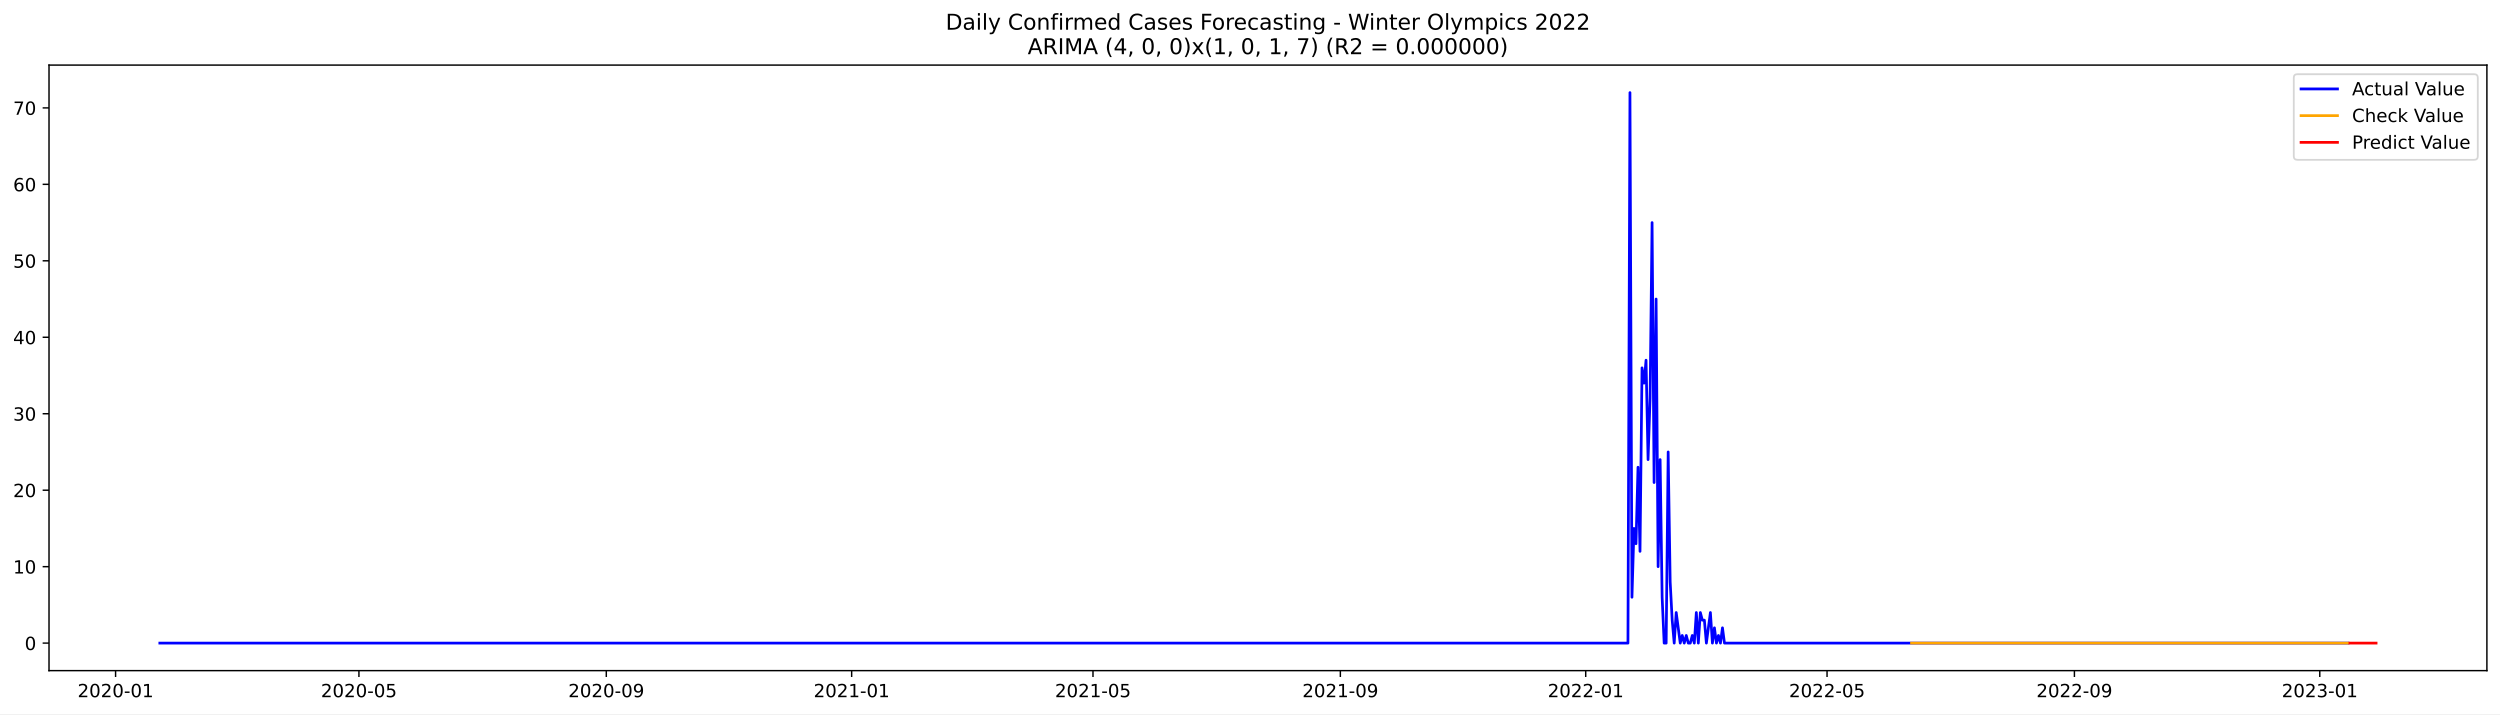
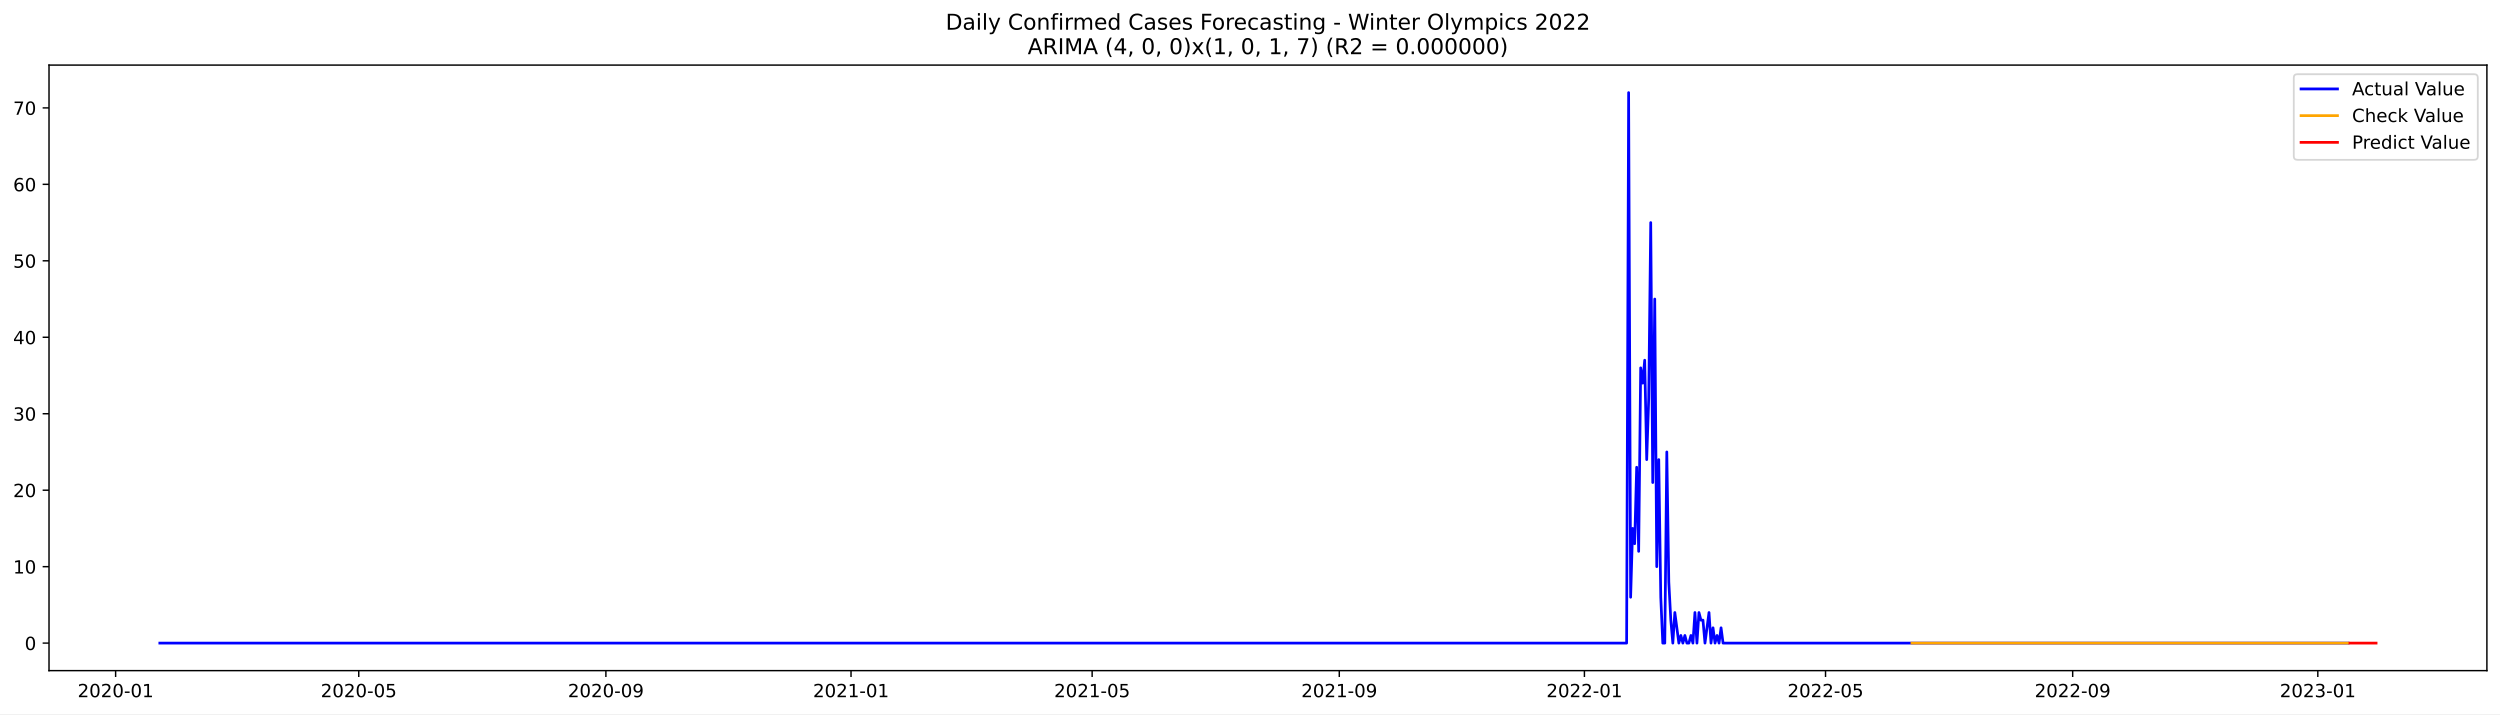
<svg xmlns="http://www.w3.org/2000/svg" xmlns:xlink="http://www.w3.org/1999/xlink" width="1373.325pt" height="392.274pt" viewBox="0 0 1373.325 392.274" version="1.1">
  <defs>
    <style type="text/css">*{stroke-linejoin: round; stroke-linecap: butt}</style>
  </defs>
  <g id="figure_1">
    <g id="patch_1">
      <path d="M 0 392.274  L 1373.325 392.274  L 1373.325 0  L 0 0  z " style="fill: #ffffff" />
    </g>
    <g id="axes_1">
      <g id="patch_2">
        <path d="M 26.925 368.396  L 1366.125 368.396  L 1366.125 35.755  L 26.925 35.755  z " style="fill: #ffffff" />
      </g>
      <g id="matplotlib.axis_1">
        <g id="xtick_1">
          <g id="line2d_1">
            <defs>
-               <path id="ma757806092" d="M 0 0  L 0 3.5  " style="stroke: #000000; stroke-width: 0.8" />
+               <path id="mbbc48d8a13" d="M 0 0  L 0 3.5  " style="stroke: #000000; stroke-width: 0.8" />
            </defs>
            <g>
-               <use xlink:href="#ma757806092" x="63.493" y="368.396" style="stroke: #000000; stroke-width: 0.8" />
+               <use xlink:href="#mbbc48d8a13" x="63.515" y="368.396" style="stroke: #000000; stroke-width: 0.8" />
            </g>
          </g>
          <g id="text_1">
-             <g transform="translate(42.60142 382.9939)scale(0.1 -0.1)">
+             <g transform="translate(42.62346 382.9939)scale(0.1 -0.1)">
              <defs>
                <path id="DejaVuSans-32" d="M 1228 531  L 3431 531  L 3431 0  L 469 0  L 469 531  Q 828 903 1448 1529  Q 2069 2156 2228 2338  Q 2531 2678 2651 2914  Q 2772 3150 2772 3378  Q 2772 3750 2511 3984  Q 2250 4219 1831 4219  Q 1534 4219 1204 4116  Q 875 4013 500 3803  L 500 4441  Q 881 4594 1212 4672  Q 1544 4750 1819 4750  Q 2544 4750 2975 4387  Q 3406 4025 3406 3419  Q 3406 3131 3298 2873  Q 3191 2616 2906 2266  Q 2828 2175 2409 1742  Q 1991 1309 1228 531  z " transform="scale(0.015625)" />
                <path id="DejaVuSans-30" d="M 2034 4250  Q 1547 4250 1301 3770  Q 1056 3291 1056 2328  Q 1056 1369 1301 889  Q 1547 409 2034 409  Q 2525 409 2770 889  Q 3016 1369 3016 2328  Q 3016 3291 2770 3770  Q 2525 4250 2034 4250  z M 2034 4750  Q 2819 4750 3233 4129  Q 3647 3509 3647 2328  Q 3647 1150 3233 529  Q 2819 -91 2034 -91  Q 1250 -91 836 529  Q 422 1150 422 2328  Q 422 3509 836 4129  Q 1250 4750 2034 4750  z " transform="scale(0.015625)" />
                <path id="DejaVuSans-2d" d="M 313 2009  L 1997 2009  L 1997 1497  L 313 1497  L 313 2009  z " transform="scale(0.015625)" />
                <path id="DejaVuSans-31" d="M 794 531  L 1825 531  L 1825 4091  L 703 3866  L 703 4441  L 1819 4666  L 2450 4666  L 2450 531  L 3481 531  L 3481 0  L 794 0  L 794 531  z " transform="scale(0.015625)" />
              </defs>
              <use xlink:href="#DejaVuSans-32" />
              <use xlink:href="#DejaVuSans-30" x="63.623" />
              <use xlink:href="#DejaVuSans-32" x="127.246" />
              <use xlink:href="#DejaVuSans-30" x="190.869" />
              <use xlink:href="#DejaVuSans-2d" x="254.492" />
              <use xlink:href="#DejaVuSans-30" x="290.576" />
              <use xlink:href="#DejaVuSans-31" x="354.199" />
            </g>
          </g>
        </g>
        <g id="xtick_2">
          <g id="line2d_2">
            <g>
-               <use xlink:href="#ma757806092" x="197.17" y="368.396" style="stroke: #000000; stroke-width: 0.8" />
+               <use xlink:href="#mbbc48d8a13" x="197.071" y="368.396" style="stroke: #000000; stroke-width: 0.8" />
            </g>
          </g>
          <g id="text_2">
-             <g transform="translate(176.2784 382.9939)scale(0.1 -0.1)">
+             <g transform="translate(176.1792 382.9939)scale(0.1 -0.1)">
              <defs>
                <path id="DejaVuSans-35" d="M 691 4666  L 3169 4666  L 3169 4134  L 1269 4134  L 1269 2991  Q 1406 3038 1543 3061  Q 1681 3084 1819 3084  Q 2600 3084 3056 2656  Q 3513 2228 3513 1497  Q 3513 744 3044 326  Q 2575 -91 1722 -91  Q 1428 -91 1123 -41  Q 819 9 494 109  L 494 744  Q 775 591 1075 516  Q 1375 441 1709 441  Q 2250 441 2565 725  Q 2881 1009 2881 1497  Q 2881 1984 2565 2268  Q 2250 2553 1709 2553  Q 1456 2553 1204 2497  Q 953 2441 691 2322  L 691 4666  z " transform="scale(0.015625)" />
              </defs>
              <use xlink:href="#DejaVuSans-32" />
              <use xlink:href="#DejaVuSans-30" x="63.623" />
              <use xlink:href="#DejaVuSans-32" x="127.246" />
              <use xlink:href="#DejaVuSans-30" x="190.869" />
              <use xlink:href="#DejaVuSans-2d" x="254.492" />
              <use xlink:href="#DejaVuSans-30" x="290.576" />
              <use xlink:href="#DejaVuSans-35" x="354.199" />
            </g>
          </g>
        </g>
        <g id="xtick_3">
          <g id="line2d_3">
            <g>
-               <use xlink:href="#ma757806092" x="333.056" y="368.396" style="stroke: #000000; stroke-width: 0.8" />
+               <use xlink:href="#mbbc48d8a13" x="332.834" y="368.396" style="stroke: #000000; stroke-width: 0.8" />
            </g>
          </g>
          <g id="text_3">
-             <g transform="translate(312.1649 382.9939)scale(0.1 -0.1)">
+             <g transform="translate(311.9425 382.9939)scale(0.1 -0.1)">
              <defs>
                <path id="DejaVuSans-39" d="M 703 97  L 703 672  Q 941 559 1184 500  Q 1428 441 1663 441  Q 2288 441 2617 861  Q 2947 1281 2994 2138  Q 2813 1869 2534 1725  Q 2256 1581 1919 1581  Q 1219 1581 811 2004  Q 403 2428 403 3163  Q 403 3881 828 4315  Q 1253 4750 1959 4750  Q 2769 4750 3195 4129  Q 3622 3509 3622 2328  Q 3622 1225 3098 567  Q 2575 -91 1691 -91  Q 1453 -91 1209 -44  Q 966 3 703 97  z M 1959 2075  Q 2384 2075 2632 2365  Q 2881 2656 2881 3163  Q 2881 3666 2632 3958  Q 2384 4250 1959 4250  Q 1534 4250 1286 3958  Q 1038 3666 1038 3163  Q 1038 2656 1286 2365  Q 1534 2075 1959 2075  z " transform="scale(0.015625)" />
              </defs>
              <use xlink:href="#DejaVuSans-32" />
              <use xlink:href="#DejaVuSans-30" x="63.623" />
              <use xlink:href="#DejaVuSans-32" x="127.246" />
              <use xlink:href="#DejaVuSans-30" x="190.869" />
              <use xlink:href="#DejaVuSans-2d" x="254.492" />
              <use xlink:href="#DejaVuSans-30" x="290.576" />
              <use xlink:href="#DejaVuSans-39" x="354.199" />
            </g>
          </g>
        </g>
        <g id="xtick_4">
          <g id="line2d_4">
            <g>
-               <use xlink:href="#ma757806092" x="467.838" y="368.396" style="stroke: #000000; stroke-width: 0.8" />
+               <use xlink:href="#mbbc48d8a13" x="467.493" y="368.396" style="stroke: #000000; stroke-width: 0.8" />
            </g>
          </g>
          <g id="text_4">
-             <g transform="translate(446.9466 382.9939)scale(0.1 -0.1)">
+             <g transform="translate(446.602 382.9939)scale(0.1 -0.1)">
              <use xlink:href="#DejaVuSans-32" />
              <use xlink:href="#DejaVuSans-30" x="63.623" />
              <use xlink:href="#DejaVuSans-32" x="127.246" />
              <use xlink:href="#DejaVuSans-31" x="190.869" />
              <use xlink:href="#DejaVuSans-2d" x="254.492" />
              <use xlink:href="#DejaVuSans-30" x="290.576" />
              <use xlink:href="#DejaVuSans-31" x="354.199" />
            </g>
          </g>
        </g>
        <g id="xtick_5">
          <g id="line2d_5">
            <g>
-               <use xlink:href="#ma757806092" x="600.41" y="368.396" style="stroke: #000000; stroke-width: 0.8" />
+               <use xlink:href="#mbbc48d8a13" x="599.945" y="368.396" style="stroke: #000000; stroke-width: 0.8" />
            </g>
          </g>
          <g id="text_5">
-             <g transform="translate(579.5188 382.9939)scale(0.1 -0.1)">
+             <g transform="translate(579.054 382.9939)scale(0.1 -0.1)">
              <use xlink:href="#DejaVuSans-32" />
              <use xlink:href="#DejaVuSans-30" x="63.623" />
              <use xlink:href="#DejaVuSans-32" x="127.246" />
              <use xlink:href="#DejaVuSans-31" x="190.869" />
              <use xlink:href="#DejaVuSans-2d" x="254.492" />
              <use xlink:href="#DejaVuSans-30" x="290.576" />
              <use xlink:href="#DejaVuSans-35" x="354.199" />
            </g>
          </g>
        </g>
        <g id="xtick_6">
          <g id="line2d_6">
            <g>
-               <use xlink:href="#ma757806092" x="736.297" y="368.396" style="stroke: #000000; stroke-width: 0.8" />
+               <use xlink:href="#mbbc48d8a13" x="735.709" y="368.396" style="stroke: #000000; stroke-width: 0.8" />
            </g>
          </g>
          <g id="text_6">
-             <g transform="translate(715.4052 382.9939)scale(0.1 -0.1)">
+             <g transform="translate(714.8173 382.9939)scale(0.1 -0.1)">
              <use xlink:href="#DejaVuSans-32" />
              <use xlink:href="#DejaVuSans-30" x="63.623" />
              <use xlink:href="#DejaVuSans-32" x="127.246" />
              <use xlink:href="#DejaVuSans-31" x="190.869" />
              <use xlink:href="#DejaVuSans-2d" x="254.492" />
              <use xlink:href="#DejaVuSans-30" x="290.576" />
              <use xlink:href="#DejaVuSans-39" x="354.199" />
            </g>
          </g>
        </g>
        <g id="xtick_7">
          <g id="line2d_7">
            <g>
-               <use xlink:href="#ma757806092" x="871.078" y="368.396" style="stroke: #000000; stroke-width: 0.8" />
+               <use xlink:href="#mbbc48d8a13" x="870.368" y="368.396" style="stroke: #000000; stroke-width: 0.8" />
            </g>
          </g>
          <g id="text_7">
-             <g transform="translate(850.187 382.9939)scale(0.1 -0.1)">
+             <g transform="translate(849.4768 382.9939)scale(0.1 -0.1)">
              <use xlink:href="#DejaVuSans-32" />
              <use xlink:href="#DejaVuSans-30" x="63.623" />
              <use xlink:href="#DejaVuSans-32" x="127.246" />
              <use xlink:href="#DejaVuSans-32" x="190.869" />
              <use xlink:href="#DejaVuSans-2d" x="254.492" />
              <use xlink:href="#DejaVuSans-30" x="290.576" />
              <use xlink:href="#DejaVuSans-31" x="354.199" />
            </g>
          </g>
        </g>
        <g id="xtick_8">
          <g id="line2d_8">
            <g>
-               <use xlink:href="#ma757806092" x="1003.651" y="368.396" style="stroke: #000000; stroke-width: 0.8" />
+               <use xlink:href="#mbbc48d8a13" x="1002.82" y="368.396" style="stroke: #000000; stroke-width: 0.8" />
            </g>
          </g>
          <g id="text_8">
-             <g transform="translate(982.7592 382.9939)scale(0.1 -0.1)">
+             <g transform="translate(981.9288 382.9939)scale(0.1 -0.1)">
              <use xlink:href="#DejaVuSans-32" />
              <use xlink:href="#DejaVuSans-30" x="63.623" />
              <use xlink:href="#DejaVuSans-32" x="127.246" />
              <use xlink:href="#DejaVuSans-32" x="190.869" />
              <use xlink:href="#DejaVuSans-2d" x="254.492" />
              <use xlink:href="#DejaVuSans-30" x="290.576" />
              <use xlink:href="#DejaVuSans-35" x="354.199" />
            </g>
          </g>
        </g>
        <g id="xtick_9">
          <g id="line2d_9">
            <g>
-               <use xlink:href="#ma757806092" x="1139.537" y="368.396" style="stroke: #000000; stroke-width: 0.8" />
+               <use xlink:href="#mbbc48d8a13" x="1138.584" y="368.396" style="stroke: #000000; stroke-width: 0.8" />
            </g>
          </g>
          <g id="text_9">
-             <g transform="translate(1118.646 382.9939)scale(0.1 -0.1)">
+             <g transform="translate(1117.692 382.9939)scale(0.1 -0.1)">
              <use xlink:href="#DejaVuSans-32" />
              <use xlink:href="#DejaVuSans-30" x="63.623" />
              <use xlink:href="#DejaVuSans-32" x="127.246" />
              <use xlink:href="#DejaVuSans-32" x="190.869" />
              <use xlink:href="#DejaVuSans-2d" x="254.492" />
              <use xlink:href="#DejaVuSans-30" x="290.576" />
              <use xlink:href="#DejaVuSans-39" x="354.199" />
            </g>
          </g>
        </g>
        <g id="xtick_10">
          <g id="line2d_10">
            <g>
-               <use xlink:href="#ma757806092" x="1274.319" y="368.396" style="stroke: #000000; stroke-width: 0.8" />
+               <use xlink:href="#mbbc48d8a13" x="1273.243" y="368.396" style="stroke: #000000; stroke-width: 0.8" />
            </g>
          </g>
          <g id="text_10">
-             <g transform="translate(1253.427 382.9939)scale(0.1 -0.1)">
+             <g transform="translate(1252.352 382.9939)scale(0.1 -0.1)">
              <defs>
                <path id="DejaVuSans-33" d="M 2597 2516  Q 3050 2419 3304 2112  Q 3559 1806 3559 1356  Q 3559 666 3084 287  Q 2609 -91 1734 -91  Q 1441 -91 1130 -33  Q 819 25 488 141  L 488 750  Q 750 597 1062 519  Q 1375 441 1716 441  Q 2309 441 2620 675  Q 2931 909 2931 1356  Q 2931 1769 2642 2001  Q 2353 2234 1838 2234  L 1294 2234  L 1294 2753  L 1863 2753  Q 2328 2753 2575 2939  Q 2822 3125 2822 3475  Q 2822 3834 2567 4026  Q 2313 4219 1838 4219  Q 1578 4219 1281 4162  Q 984 4106 628 3988  L 628 4550  Q 988 4650 1302 4700  Q 1616 4750 1894 4750  Q 2613 4750 3031 4423  Q 3450 4097 3450 3541  Q 3450 3153 3228 2886  Q 3006 2619 2597 2516  z " transform="scale(0.015625)" />
              </defs>
              <use xlink:href="#DejaVuSans-32" />
              <use xlink:href="#DejaVuSans-30" x="63.623" />
              <use xlink:href="#DejaVuSans-32" x="127.246" />
              <use xlink:href="#DejaVuSans-33" x="190.869" />
              <use xlink:href="#DejaVuSans-2d" x="254.492" />
              <use xlink:href="#DejaVuSans-30" x="290.576" />
              <use xlink:href="#DejaVuSans-31" x="354.199" />
            </g>
          </g>
        </g>
      </g>
      <g id="matplotlib.axis_2">
        <g id="ytick_1">
          <g id="line2d_11">
            <defs>
-               <path id="mcdb6c0bc3a" d="M 0 0  L -3.5 0  " style="stroke: #000000; stroke-width: 0.8" />
+               <path id="m5fb18ea44e" d="M 0 0  L -3.5 0  " style="stroke: #000000; stroke-width: 0.8" />
            </defs>
            <g>
-               <use xlink:href="#mcdb6c0bc3a" x="26.925" y="353.275" style="stroke: #000000; stroke-width: 0.8" />
+               <use xlink:href="#m5fb18ea44e" x="26.925" y="353.275" style="stroke: #000000; stroke-width: 0.8" />
            </g>
          </g>
          <g id="text_11">
            <g transform="translate(13.5625 357.0739)scale(0.1 -0.1)">
              <use xlink:href="#DejaVuSans-30" />
            </g>
          </g>
        </g>
        <g id="ytick_2">
          <g id="line2d_12">
            <g>
-               <use xlink:href="#mcdb6c0bc3a" x="26.925" y="311.275" style="stroke: #000000; stroke-width: 0.8" />
+               <use xlink:href="#m5fb18ea44e" x="26.925" y="311.275" style="stroke: #000000; stroke-width: 0.8" />
            </g>
          </g>
          <g id="text_12">
            <g transform="translate(7.2 315.074)scale(0.1 -0.1)">
              <use xlink:href="#DejaVuSans-31" />
              <use xlink:href="#DejaVuSans-30" x="63.623" />
            </g>
          </g>
        </g>
        <g id="ytick_3">
          <g id="line2d_13">
            <g>
-               <use xlink:href="#mcdb6c0bc3a" x="26.925" y="269.275" style="stroke: #000000; stroke-width: 0.8" />
+               <use xlink:href="#m5fb18ea44e" x="26.925" y="269.275" style="stroke: #000000; stroke-width: 0.8" />
            </g>
          </g>
          <g id="text_13">
            <g transform="translate(7.2 273.0741)scale(0.1 -0.1)">
              <use xlink:href="#DejaVuSans-32" />
              <use xlink:href="#DejaVuSans-30" x="63.623" />
            </g>
          </g>
        </g>
        <g id="ytick_4">
          <g id="line2d_14">
            <g>
-               <use xlink:href="#mcdb6c0bc3a" x="26.925" y="227.275" style="stroke: #000000; stroke-width: 0.8" />
+               <use xlink:href="#m5fb18ea44e" x="26.925" y="227.275" style="stroke: #000000; stroke-width: 0.8" />
            </g>
          </g>
          <g id="text_14">
            <g transform="translate(7.2 231.0742)scale(0.1 -0.1)">
              <use xlink:href="#DejaVuSans-33" />
              <use xlink:href="#DejaVuSans-30" x="63.623" />
            </g>
          </g>
        </g>
        <g id="ytick_5">
          <g id="line2d_15">
            <g>
-               <use xlink:href="#mcdb6c0bc3a" x="26.925" y="185.275" style="stroke: #000000; stroke-width: 0.8" />
+               <use xlink:href="#m5fb18ea44e" x="26.925" y="185.275" style="stroke: #000000; stroke-width: 0.8" />
            </g>
          </g>
          <g id="text_15">
            <g transform="translate(7.2 189.0744)scale(0.1 -0.1)">
              <defs>
                <path id="DejaVuSans-34" d="M 2419 4116  L 825 1625  L 2419 1625  L 2419 4116  z M 2253 4666  L 3047 4666  L 3047 1625  L 3713 1625  L 3713 1100  L 3047 1100  L 3047 0  L 2419 0  L 2419 1100  L 313 1100  L 313 1709  L 2253 4666  z " transform="scale(0.015625)" />
              </defs>
              <use xlink:href="#DejaVuSans-34" />
              <use xlink:href="#DejaVuSans-30" x="63.623" />
            </g>
          </g>
        </g>
        <g id="ytick_6">
          <g id="line2d_16">
            <g>
-               <use xlink:href="#mcdb6c0bc3a" x="26.925" y="143.275" style="stroke: #000000; stroke-width: 0.8" />
+               <use xlink:href="#m5fb18ea44e" x="26.925" y="143.275" style="stroke: #000000; stroke-width: 0.8" />
            </g>
          </g>
          <g id="text_16">
            <g transform="translate(7.2 147.0745)scale(0.1 -0.1)">
              <use xlink:href="#DejaVuSans-35" />
              <use xlink:href="#DejaVuSans-30" x="63.623" />
            </g>
          </g>
        </g>
        <g id="ytick_7">
          <g id="line2d_17">
            <g>
-               <use xlink:href="#mcdb6c0bc3a" x="26.925" y="101.275" style="stroke: #000000; stroke-width: 0.8" />
+               <use xlink:href="#m5fb18ea44e" x="26.925" y="101.275" style="stroke: #000000; stroke-width: 0.8" />
            </g>
          </g>
          <g id="text_17">
            <g transform="translate(7.2 105.0746)scale(0.1 -0.1)">
              <defs>
                <path id="DejaVuSans-36" d="M 2113 2584  Q 1688 2584 1439 2293  Q 1191 2003 1191 1497  Q 1191 994 1439 701  Q 1688 409 2113 409  Q 2538 409 2786 701  Q 3034 994 3034 1497  Q 3034 2003 2786 2293  Q 2538 2584 2113 2584  z M 3366 4563  L 3366 3988  Q 3128 4100 2886 4159  Q 2644 4219 2406 4219  Q 1781 4219 1451 3797  Q 1122 3375 1075 2522  Q 1259 2794 1537 2939  Q 1816 3084 2150 3084  Q 2853 3084 3261 2657  Q 3669 2231 3669 1497  Q 3669 778 3244 343  Q 2819 -91 2113 -91  Q 1303 -91 875 529  Q 447 1150 447 2328  Q 447 3434 972 4092  Q 1497 4750 2381 4750  Q 2619 4750 2861 4703  Q 3103 4656 3366 4563  z " transform="scale(0.015625)" />
              </defs>
              <use xlink:href="#DejaVuSans-36" />
              <use xlink:href="#DejaVuSans-30" x="63.623" />
            </g>
          </g>
        </g>
        <g id="ytick_8">
          <g id="line2d_18">
            <g>
-               <use xlink:href="#mcdb6c0bc3a" x="26.925" y="59.275" style="stroke: #000000; stroke-width: 0.8" />
+               <use xlink:href="#m5fb18ea44e" x="26.925" y="59.275" style="stroke: #000000; stroke-width: 0.8" />
            </g>
          </g>
          <g id="text_18">
            <g transform="translate(7.2 63.0747)scale(0.1 -0.1)">
              <defs>
                <path id="DejaVuSans-37" d="M 525 4666  L 3525 4666  L 3525 4397  L 1831 0  L 1172 0  L 2766 4134  L 525 4134  L 525 4666  z " transform="scale(0.015625)" />
              </defs>
              <use xlink:href="#DejaVuSans-37" />
              <use xlink:href="#DejaVuSans-30" x="63.623" />
            </g>
          </g>
        </g>
      </g>
      <g id="line2d_19">
-         <path d="M 87.798 353.275  L 894.279 353.275  L 895.383 50.876  L 896.488 328.075  L 897.593 290.275  L 898.698 298.675  L 899.802 256.675  L 900.907 302.875  L 902.012 202.075  L 903.117 210.475  L 904.221 197.875  L 905.326 252.475  L 906.431 218.875  L 907.536 122.275  L 908.64 265.075  L 909.745 164.275  L 910.85 311.275  L 911.955 252.475  L 913.06 328.075  L 914.164 353.275  L 915.269 353.275  L 916.374 248.275  L 917.479 319.675  L 918.583 340.675  L 919.688 353.275  L 920.793 336.475  L 923.002 353.275  L 924.107 349.075  L 925.212 353.275  L 926.317 349.075  L 927.422 353.275  L 928.526 353.275  L 929.631 349.075  L 930.736 353.275  L 931.841 336.475  L 932.945 353.275  L 934.05 336.475  L 935.155 340.675  L 936.26 340.675  L 937.364 353.275  L 939.574 336.475  L 940.679 353.275  L 941.784 344.875  L 942.888 353.275  L 943.993 349.075  L 945.098 353.275  L 946.203 344.875  L 947.307 353.275  L 1289.786 353.275  L 1289.786 353.275  " clip-path="url(#p47e98d5b8f)" style="fill: none; stroke: #0000ff; stroke-width: 1.5; stroke-linecap: square" />
+         <path d="M 87.798 353.275  L 893.547 353.275  L 894.651 50.876  L 895.755 328.075  L 896.859 290.275  L 897.962 298.675  L 899.066 256.675  L 900.17 302.875  L 901.274 202.075  L 902.377 210.475  L 903.481 197.875  L 904.585 252.475  L 905.689 218.875  L 906.793 122.275  L 907.896 265.075  L 909 164.275  L 910.104 311.275  L 911.208 252.475  L 912.311 328.075  L 913.415 353.275  L 914.519 353.275  L 915.623 248.275  L 916.726 319.675  L 917.83 340.675  L 918.934 353.275  L 920.038 336.475  L 922.245 353.275  L 923.349 349.075  L 924.453 353.275  L 925.557 349.075  L 926.66 353.275  L 927.764 353.275  L 928.868 349.075  L 929.972 353.275  L 931.075 336.475  L 932.179 353.275  L 933.283 336.475  L 934.387 340.675  L 935.49 340.675  L 936.594 353.275  L 938.802 336.475  L 939.906 353.275  L 941.009 344.875  L 942.113 353.275  L 943.217 349.075  L 944.321 353.275  L 945.424 344.875  L 946.528 353.275  L 1289.8 353.275  L 1289.8 353.275  " clip-path="url(#pcccaebb830)" style="fill: none; stroke: #0000ff; stroke-width: 1.5; stroke-linecap: square" />
      </g>
      <g id="line2d_20">
-         <path d="M 1050.051 353.275  L 1167.156 353.275  L 1289.786 353.275  L 1289.786 353.275  " clip-path="url(#p47e98d5b8f)" style="fill: none; stroke: #ffa500; stroke-width: 1.5; stroke-linecap: square" />
+         <path d="M 1050.282 353.274  L 1289.8 353.275  L 1289.8 353.275  " clip-path="url(#pcccaebb830)" style="fill: none; stroke: #ffa500; stroke-width: 1.5; stroke-linecap: square" />
      </g>
      <g id="line2d_21">
-         <path d="M 1290.89 353.275  L 1291.995 353.275  L 1293.1 353.275  L 1294.205 353.275  L 1295.309 353.275  L 1296.414 353.275  L 1297.519 353.275  L 1298.624 353.275  L 1299.728 353.275  L 1300.833 353.275  L 1301.938 353.275  L 1303.043 353.275  L 1304.148 353.275  L 1305.252 353.275  " clip-path="url(#p47e98d5b8f)" style="fill: none; stroke: #ff0000; stroke-width: 1.5; stroke-linecap: square" />
+         <path d="M 1290.903 353.275  L 1292.007 353.275  L 1293.111 353.275  L 1294.215 353.275  L 1295.318 353.275  L 1296.422 353.275  L 1297.526 353.275  L 1298.63 353.275  L 1299.733 353.275  L 1300.837 353.275  L 1301.941 353.275  L 1303.045 353.275  L 1304.149 353.275  L 1305.252 353.275  " clip-path="url(#pcccaebb830)" style="fill: none; stroke: #ff0000; stroke-width: 1.5; stroke-linecap: square" />
      </g>
      <g id="patch_3">
        <path d="M 26.925 368.396  L 26.925 35.755  " style="fill: none; stroke: #000000; stroke-width: 0.8; stroke-linejoin: miter; stroke-linecap: square" />
      </g>
      <g id="patch_4">
        <path d="M 1366.125 368.396  L 1366.125 35.755  " style="fill: none; stroke: #000000; stroke-width: 0.8; stroke-linejoin: miter; stroke-linecap: square" />
      </g>
      <g id="patch_5">
        <path d="M 26.925 368.396  L 1366.125 368.396  " style="fill: none; stroke: #000000; stroke-width: 0.8; stroke-linejoin: miter; stroke-linecap: square" />
      </g>
      <g id="patch_6">
        <path d="M 26.925 35.755  L 1366.125 35.755  " style="fill: none; stroke: #000000; stroke-width: 0.8; stroke-linejoin: miter; stroke-linecap: square" />
      </g>
      <g id="text_19">
        <g transform="translate(519.4772 16.31812)scale(0.12 -0.12)">
          <defs>
            <path id="DejaVuSans-44" d="M 1259 4147  L 1259 519  L 2022 519  Q 2988 519 3436 956  Q 3884 1394 3884 2338  Q 3884 3275 3436 3711  Q 2988 4147 2022 4147  L 1259 4147  z M 628 4666  L 1925 4666  Q 3281 4666 3915 4102  Q 4550 3538 4550 2338  Q 4550 1131 3912 565  Q 3275 0 1925 0  L 628 0  L 628 4666  z " transform="scale(0.015625)" />
            <path id="DejaVuSans-61" d="M 2194 1759  Q 1497 1759 1228 1600  Q 959 1441 959 1056  Q 959 750 1161 570  Q 1363 391 1709 391  Q 2188 391 2477 730  Q 2766 1069 2766 1631  L 2766 1759  L 2194 1759  z M 3341 1997  L 3341 0  L 2766 0  L 2766 531  Q 2569 213 2275 61  Q 1981 -91 1556 -91  Q 1019 -91 701 211  Q 384 513 384 1019  Q 384 1609 779 1909  Q 1175 2209 1959 2209  L 2766 2209  L 2766 2266  Q 2766 2663 2505 2880  Q 2244 3097 1772 3097  Q 1472 3097 1187 3025  Q 903 2953 641 2809  L 641 3341  Q 956 3463 1253 3523  Q 1550 3584 1831 3584  Q 2591 3584 2966 3190  Q 3341 2797 3341 1997  z " transform="scale(0.015625)" />
            <path id="DejaVuSans-69" d="M 603 3500  L 1178 3500  L 1178 0  L 603 0  L 603 3500  z M 603 4863  L 1178 4863  L 1178 4134  L 603 4134  L 603 4863  z " transform="scale(0.015625)" />
            <path id="DejaVuSans-6c" d="M 603 4863  L 1178 4863  L 1178 0  L 603 0  L 603 4863  z " transform="scale(0.015625)" />
            <path id="DejaVuSans-79" d="M 2059 -325  Q 1816 -950 1584 -1140  Q 1353 -1331 966 -1331  L 506 -1331  L 506 -850  L 844 -850  Q 1081 -850 1212 -737  Q 1344 -625 1503 -206  L 1606 56  L 191 3500  L 800 3500  L 1894 763  L 2988 3500  L 3597 3500  L 2059 -325  z " transform="scale(0.015625)" />
            <path id="DejaVuSans-20" transform="scale(0.015625)" />
            <path id="DejaVuSans-43" d="M 4122 4306  L 4122 3641  Q 3803 3938 3442 4084  Q 3081 4231 2675 4231  Q 1875 4231 1450 3742  Q 1025 3253 1025 2328  Q 1025 1406 1450 917  Q 1875 428 2675 428  Q 3081 428 3442 575  Q 3803 722 4122 1019  L 4122 359  Q 3791 134 3420 21  Q 3050 -91 2638 -91  Q 1578 -91 968 557  Q 359 1206 359 2328  Q 359 3453 968 4101  Q 1578 4750 2638 4750  Q 3056 4750 3426 4639  Q 3797 4528 4122 4306  z " transform="scale(0.015625)" />
            <path id="DejaVuSans-6f" d="M 1959 3097  Q 1497 3097 1228 2736  Q 959 2375 959 1747  Q 959 1119 1226 758  Q 1494 397 1959 397  Q 2419 397 2687 759  Q 2956 1122 2956 1747  Q 2956 2369 2687 2733  Q 2419 3097 1959 3097  z M 1959 3584  Q 2709 3584 3137 3096  Q 3566 2609 3566 1747  Q 3566 888 3137 398  Q 2709 -91 1959 -91  Q 1206 -91 779 398  Q 353 888 353 1747  Q 353 2609 779 3096  Q 1206 3584 1959 3584  z " transform="scale(0.015625)" />
            <path id="DejaVuSans-6e" d="M 3513 2113  L 3513 0  L 2938 0  L 2938 2094  Q 2938 2591 2744 2837  Q 2550 3084 2163 3084  Q 1697 3084 1428 2787  Q 1159 2491 1159 1978  L 1159 0  L 581 0  L 581 3500  L 1159 3500  L 1159 2956  Q 1366 3272 1645 3428  Q 1925 3584 2291 3584  Q 2894 3584 3203 3211  Q 3513 2838 3513 2113  z " transform="scale(0.015625)" />
            <path id="DejaVuSans-66" d="M 2375 4863  L 2375 4384  L 1825 4384  Q 1516 4384 1395 4259  Q 1275 4134 1275 3809  L 1275 3500  L 2222 3500  L 2222 3053  L 1275 3053  L 1275 0  L 697 0  L 697 3053  L 147 3053  L 147 3500  L 697 3500  L 697 3744  Q 697 4328 969 4595  Q 1241 4863 1831 4863  L 2375 4863  z " transform="scale(0.015625)" />
            <path id="DejaVuSans-72" d="M 2631 2963  Q 2534 3019 2420 3045  Q 2306 3072 2169 3072  Q 1681 3072 1420 2755  Q 1159 2438 1159 1844  L 1159 0  L 581 0  L 581 3500  L 1159 3500  L 1159 2956  Q 1341 3275 1631 3429  Q 1922 3584 2338 3584  Q 2397 3584 2469 3576  Q 2541 3569 2628 3553  L 2631 2963  z " transform="scale(0.015625)" />
            <path id="DejaVuSans-6d" d="M 3328 2828  Q 3544 3216 3844 3400  Q 4144 3584 4550 3584  Q 5097 3584 5394 3201  Q 5691 2819 5691 2113  L 5691 0  L 5113 0  L 5113 2094  Q 5113 2597 4934 2840  Q 4756 3084 4391 3084  Q 3944 3084 3684 2787  Q 3425 2491 3425 1978  L 3425 0  L 2847 0  L 2847 2094  Q 2847 2600 2669 2842  Q 2491 3084 2119 3084  Q 1678 3084 1418 2786  Q 1159 2488 1159 1978  L 1159 0  L 581 0  L 581 3500  L 1159 3500  L 1159 2956  Q 1356 3278 1631 3431  Q 1906 3584 2284 3584  Q 2666 3584 2933 3390  Q 3200 3197 3328 2828  z " transform="scale(0.015625)" />
            <path id="DejaVuSans-65" d="M 3597 1894  L 3597 1613  L 953 1613  Q 991 1019 1311 708  Q 1631 397 2203 397  Q 2534 397 2845 478  Q 3156 559 3463 722  L 3463 178  Q 3153 47 2828 -22  Q 2503 -91 2169 -91  Q 1331 -91 842 396  Q 353 884 353 1716  Q 353 2575 817 3079  Q 1281 3584 2069 3584  Q 2775 3584 3186 3129  Q 3597 2675 3597 1894  z M 3022 2063  Q 3016 2534 2758 2815  Q 2500 3097 2075 3097  Q 1594 3097 1305 2825  Q 1016 2553 972 2059  L 3022 2063  z " transform="scale(0.015625)" />
            <path id="DejaVuSans-64" d="M 2906 2969  L 2906 4863  L 3481 4863  L 3481 0  L 2906 0  L 2906 525  Q 2725 213 2448 61  Q 2172 -91 1784 -91  Q 1150 -91 751 415  Q 353 922 353 1747  Q 353 2572 751 3078  Q 1150 3584 1784 3584  Q 2172 3584 2448 3432  Q 2725 3281 2906 2969  z M 947 1747  Q 947 1113 1208 752  Q 1469 391 1925 391  Q 2381 391 2643 752  Q 2906 1113 2906 1747  Q 2906 2381 2643 2742  Q 2381 3103 1925 3103  Q 1469 3103 1208 2742  Q 947 2381 947 1747  z " transform="scale(0.015625)" />
            <path id="DejaVuSans-73" d="M 2834 3397  L 2834 2853  Q 2591 2978 2328 3040  Q 2066 3103 1784 3103  Q 1356 3103 1142 2972  Q 928 2841 928 2578  Q 928 2378 1081 2264  Q 1234 2150 1697 2047  L 1894 2003  Q 2506 1872 2764 1633  Q 3022 1394 3022 966  Q 3022 478 2636 193  Q 2250 -91 1575 -91  Q 1294 -91 989 -36  Q 684 19 347 128  L 347 722  Q 666 556 975 473  Q 1284 391 1588 391  Q 1994 391 2212 530  Q 2431 669 2431 922  Q 2431 1156 2273 1281  Q 2116 1406 1581 1522  L 1381 1569  Q 847 1681 609 1914  Q 372 2147 372 2553  Q 372 3047 722 3315  Q 1072 3584 1716 3584  Q 2034 3584 2315 3537  Q 2597 3491 2834 3397  z " transform="scale(0.015625)" />
            <path id="DejaVuSans-46" d="M 628 4666  L 3309 4666  L 3309 4134  L 1259 4134  L 1259 2759  L 3109 2759  L 3109 2228  L 1259 2228  L 1259 0  L 628 0  L 628 4666  z " transform="scale(0.015625)" />
            <path id="DejaVuSans-63" d="M 3122 3366  L 3122 2828  Q 2878 2963 2633 3030  Q 2388 3097 2138 3097  Q 1578 3097 1268 2742  Q 959 2388 959 1747  Q 959 1106 1268 751  Q 1578 397 2138 397  Q 2388 397 2633 464  Q 2878 531 3122 666  L 3122 134  Q 2881 22 2623 -34  Q 2366 -91 2075 -91  Q 1284 -91 818 406  Q 353 903 353 1747  Q 353 2603 823 3093  Q 1294 3584 2113 3584  Q 2378 3584 2631 3529  Q 2884 3475 3122 3366  z " transform="scale(0.015625)" />
            <path id="DejaVuSans-74" d="M 1172 4494  L 1172 3500  L 2356 3500  L 2356 3053  L 1172 3053  L 1172 1153  Q 1172 725 1289 603  Q 1406 481 1766 481  L 2356 481  L 2356 0  L 1766 0  Q 1100 0 847 248  Q 594 497 594 1153  L 594 3053  L 172 3053  L 172 3500  L 594 3500  L 594 4494  L 1172 4494  z " transform="scale(0.015625)" />
            <path id="DejaVuSans-67" d="M 2906 1791  Q 2906 2416 2648 2759  Q 2391 3103 1925 3103  Q 1463 3103 1205 2759  Q 947 2416 947 1791  Q 947 1169 1205 825  Q 1463 481 1925 481  Q 2391 481 2648 825  Q 2906 1169 2906 1791  z M 3481 434  Q 3481 -459 3084 -895  Q 2688 -1331 1869 -1331  Q 1566 -1331 1297 -1286  Q 1028 -1241 775 -1147  L 775 -588  Q 1028 -725 1275 -790  Q 1522 -856 1778 -856  Q 2344 -856 2625 -561  Q 2906 -266 2906 331  L 2906 616  Q 2728 306 2450 153  Q 2172 0 1784 0  Q 1141 0 747 490  Q 353 981 353 1791  Q 353 2603 747 3093  Q 1141 3584 1784 3584  Q 2172 3584 2450 3431  Q 2728 3278 2906 2969  L 2906 3500  L 3481 3500  L 3481 434  z " transform="scale(0.015625)" />
            <path id="DejaVuSans-57" d="M 213 4666  L 850 4666  L 1831 722  L 2809 4666  L 3519 4666  L 4500 722  L 5478 4666  L 6119 4666  L 4947 0  L 4153 0  L 3169 4050  L 2175 0  L 1381 0  L 213 4666  z " transform="scale(0.015625)" />
            <path id="DejaVuSans-4f" d="M 2522 4238  Q 1834 4238 1429 3725  Q 1025 3213 1025 2328  Q 1025 1447 1429 934  Q 1834 422 2522 422  Q 3209 422 3611 934  Q 4013 1447 4013 2328  Q 4013 3213 3611 3725  Q 3209 4238 2522 4238  z M 2522 4750  Q 3503 4750 4090 4092  Q 4678 3434 4678 2328  Q 4678 1225 4090 567  Q 3503 -91 2522 -91  Q 1538 -91 948 565  Q 359 1222 359 2328  Q 359 3434 948 4092  Q 1538 4750 2522 4750  z " transform="scale(0.015625)" />
            <path id="DejaVuSans-70" d="M 1159 525  L 1159 -1331  L 581 -1331  L 581 3500  L 1159 3500  L 1159 2969  Q 1341 3281 1617 3432  Q 1894 3584 2278 3584  Q 2916 3584 3314 3078  Q 3713 2572 3713 1747  Q 3713 922 3314 415  Q 2916 -91 2278 -91  Q 1894 -91 1617 61  Q 1341 213 1159 525  z M 3116 1747  Q 3116 2381 2855 2742  Q 2594 3103 2138 3103  Q 1681 3103 1420 2742  Q 1159 2381 1159 1747  Q 1159 1113 1420 752  Q 1681 391 2138 391  Q 2594 391 2855 752  Q 3116 1113 3116 1747  z " transform="scale(0.015625)" />
          </defs>
          <use xlink:href="#DejaVuSans-44" />
          <use xlink:href="#DejaVuSans-61" x="77.002" />
          <use xlink:href="#DejaVuSans-69" x="138.281" />
          <use xlink:href="#DejaVuSans-6c" x="166.064" />
          <use xlink:href="#DejaVuSans-79" x="193.848" />
          <use xlink:href="#DejaVuSans-20" x="253.027" />
          <use xlink:href="#DejaVuSans-43" x="284.814" />
          <use xlink:href="#DejaVuSans-6f" x="354.639" />
          <use xlink:href="#DejaVuSans-6e" x="415.82" />
          <use xlink:href="#DejaVuSans-66" x="479.199" />
          <use xlink:href="#DejaVuSans-69" x="514.404" />
          <use xlink:href="#DejaVuSans-72" x="542.188" />
          <use xlink:href="#DejaVuSans-6d" x="581.551" />
          <use xlink:href="#DejaVuSans-65" x="678.963" />
          <use xlink:href="#DejaVuSans-64" x="740.486" />
          <use xlink:href="#DejaVuSans-20" x="803.963" />
          <use xlink:href="#DejaVuSans-43" x="835.75" />
          <use xlink:href="#DejaVuSans-61" x="905.574" />
          <use xlink:href="#DejaVuSans-73" x="966.854" />
          <use xlink:href="#DejaVuSans-65" x="1018.953" />
          <use xlink:href="#DejaVuSans-73" x="1080.477" />
          <use xlink:href="#DejaVuSans-20" x="1132.576" />
          <use xlink:href="#DejaVuSans-46" x="1164.363" />
          <use xlink:href="#DejaVuSans-6f" x="1218.258" />
          <use xlink:href="#DejaVuSans-72" x="1279.439" />
          <use xlink:href="#DejaVuSans-65" x="1318.303" />
          <use xlink:href="#DejaVuSans-63" x="1379.826" />
          <use xlink:href="#DejaVuSans-61" x="1434.807" />
          <use xlink:href="#DejaVuSans-73" x="1496.086" />
          <use xlink:href="#DejaVuSans-74" x="1548.186" />
          <use xlink:href="#DejaVuSans-69" x="1587.395" />
          <use xlink:href="#DejaVuSans-6e" x="1615.178" />
          <use xlink:href="#DejaVuSans-67" x="1678.557" />
          <use xlink:href="#DejaVuSans-20" x="1742.033" />
          <use xlink:href="#DejaVuSans-2d" x="1773.82" />
          <use xlink:href="#DejaVuSans-20" x="1809.904" />
          <use xlink:href="#DejaVuSans-57" x="1841.691" />
          <use xlink:href="#DejaVuSans-69" x="1938.318" />
          <use xlink:href="#DejaVuSans-6e" x="1966.102" />
          <use xlink:href="#DejaVuSans-74" x="2029.48" />
          <use xlink:href="#DejaVuSans-65" x="2068.689" />
          <use xlink:href="#DejaVuSans-72" x="2130.213" />
          <use xlink:href="#DejaVuSans-20" x="2171.326" />
          <use xlink:href="#DejaVuSans-4f" x="2203.113" />
          <use xlink:href="#DejaVuSans-6c" x="2281.824" />
          <use xlink:href="#DejaVuSans-79" x="2309.607" />
          <use xlink:href="#DejaVuSans-6d" x="2368.787" />
          <use xlink:href="#DejaVuSans-70" x="2466.199" />
          <use xlink:href="#DejaVuSans-69" x="2529.676" />
          <use xlink:href="#DejaVuSans-63" x="2557.459" />
          <use xlink:href="#DejaVuSans-73" x="2612.439" />
          <use xlink:href="#DejaVuSans-20" x="2664.539" />
          <use xlink:href="#DejaVuSans-32" x="2696.326" />
          <use xlink:href="#DejaVuSans-30" x="2759.949" />
          <use xlink:href="#DejaVuSans-32" x="2823.572" />
          <use xlink:href="#DejaVuSans-32" x="2887.195" />
        </g>
        <g transform="translate(564.5409 29.7555)scale(0.12 -0.12)">
          <defs>
            <path id="DejaVuSans-41" d="M 2188 4044  L 1331 1722  L 3047 1722  L 2188 4044  z M 1831 4666  L 2547 4666  L 4325 0  L 3669 0  L 3244 1197  L 1141 1197  L 716 0  L 50 0  L 1831 4666  z " transform="scale(0.015625)" />
            <path id="DejaVuSans-52" d="M 2841 2188  Q 3044 2119 3236 1894  Q 3428 1669 3622 1275  L 4263 0  L 3584 0  L 2988 1197  Q 2756 1666 2539 1819  Q 2322 1972 1947 1972  L 1259 1972  L 1259 0  L 628 0  L 628 4666  L 2053 4666  Q 2853 4666 3247 4331  Q 3641 3997 3641 3322  Q 3641 2881 3436 2590  Q 3231 2300 2841 2188  z M 1259 4147  L 1259 2491  L 2053 2491  Q 2509 2491 2742 2702  Q 2975 2913 2975 3322  Q 2975 3731 2742 3939  Q 2509 4147 2053 4147  L 1259 4147  z " transform="scale(0.015625)" />
            <path id="DejaVuSans-49" d="M 628 4666  L 1259 4666  L 1259 0  L 628 0  L 628 4666  z " transform="scale(0.015625)" />
            <path id="DejaVuSans-4d" d="M 628 4666  L 1569 4666  L 2759 1491  L 3956 4666  L 4897 4666  L 4897 0  L 4281 0  L 4281 4097  L 3078 897  L 2444 897  L 1241 4097  L 1241 0  L 628 0  L 628 4666  z " transform="scale(0.015625)" />
            <path id="DejaVuSans-28" d="M 1984 4856  Q 1566 4138 1362 3434  Q 1159 2731 1159 2009  Q 1159 1288 1364 580  Q 1569 -128 1984 -844  L 1484 -844  Q 1016 -109 783 600  Q 550 1309 550 2009  Q 550 2706 781 3412  Q 1013 4119 1484 4856  L 1984 4856  z " transform="scale(0.015625)" />
            <path id="DejaVuSans-2c" d="M 750 794  L 1409 794  L 1409 256  L 897 -744  L 494 -744  L 750 256  L 750 794  z " transform="scale(0.015625)" />
            <path id="DejaVuSans-29" d="M 513 4856  L 1013 4856  Q 1481 4119 1714 3412  Q 1947 2706 1947 2009  Q 1947 1309 1714 600  Q 1481 -109 1013 -844  L 513 -844  Q 928 -128 1133 580  Q 1338 1288 1338 2009  Q 1338 2731 1133 3434  Q 928 4138 513 4856  z " transform="scale(0.015625)" />
            <path id="DejaVuSans-78" d="M 3513 3500  L 2247 1797  L 3578 0  L 2900 0  L 1881 1375  L 863 0  L 184 0  L 1544 1831  L 300 3500  L 978 3500  L 1906 2253  L 2834 3500  L 3513 3500  z " transform="scale(0.015625)" />
            <path id="DejaVuSans-3d" d="M 678 2906  L 4684 2906  L 4684 2381  L 678 2381  L 678 2906  z M 678 1631  L 4684 1631  L 4684 1100  L 678 1100  L 678 1631  z " transform="scale(0.015625)" />
            <path id="DejaVuSans-2e" d="M 684 794  L 1344 794  L 1344 0  L 684 0  L 684 794  z " transform="scale(0.015625)" />
          </defs>
          <use xlink:href="#DejaVuSans-41" />
          <use xlink:href="#DejaVuSans-52" x="68.408" />
          <use xlink:href="#DejaVuSans-49" x="137.891" />
          <use xlink:href="#DejaVuSans-4d" x="167.383" />
          <use xlink:href="#DejaVuSans-41" x="253.662" />
          <use xlink:href="#DejaVuSans-20" x="322.07" />
          <use xlink:href="#DejaVuSans-28" x="353.857" />
          <use xlink:href="#DejaVuSans-34" x="392.871" />
          <use xlink:href="#DejaVuSans-2c" x="456.494" />
          <use xlink:href="#DejaVuSans-20" x="488.281" />
          <use xlink:href="#DejaVuSans-30" x="520.068" />
          <use xlink:href="#DejaVuSans-2c" x="583.691" />
          <use xlink:href="#DejaVuSans-20" x="615.479" />
          <use xlink:href="#DejaVuSans-30" x="647.266" />
          <use xlink:href="#DejaVuSans-29" x="710.889" />
          <use xlink:href="#DejaVuSans-78" x="749.902" />
          <use xlink:href="#DejaVuSans-28" x="809.082" />
          <use xlink:href="#DejaVuSans-31" x="848.096" />
          <use xlink:href="#DejaVuSans-2c" x="911.719" />
          <use xlink:href="#DejaVuSans-20" x="943.506" />
          <use xlink:href="#DejaVuSans-30" x="975.293" />
          <use xlink:href="#DejaVuSans-2c" x="1038.916" />
          <use xlink:href="#DejaVuSans-20" x="1070.703" />
          <use xlink:href="#DejaVuSans-31" x="1102.49" />
          <use xlink:href="#DejaVuSans-2c" x="1166.113" />
          <use xlink:href="#DejaVuSans-20" x="1197.9" />
          <use xlink:href="#DejaVuSans-37" x="1229.688" />
          <use xlink:href="#DejaVuSans-29" x="1293.311" />
          <use xlink:href="#DejaVuSans-20" x="1332.324" />
          <use xlink:href="#DejaVuSans-28" x="1364.111" />
          <use xlink:href="#DejaVuSans-52" x="1403.125" />
          <use xlink:href="#DejaVuSans-32" x="1472.607" />
          <use xlink:href="#DejaVuSans-20" x="1536.23" />
          <use xlink:href="#DejaVuSans-3d" x="1568.018" />
          <use xlink:href="#DejaVuSans-20" x="1651.807" />
          <use xlink:href="#DejaVuSans-30" x="1683.594" />
          <use xlink:href="#DejaVuSans-2e" x="1747.217" />
          <use xlink:href="#DejaVuSans-30" x="1779.004" />
          <use xlink:href="#DejaVuSans-30" x="1842.627" />
          <use xlink:href="#DejaVuSans-30" x="1906.25" />
          <use xlink:href="#DejaVuSans-30" x="1969.873" />
          <use xlink:href="#DejaVuSans-30" x="2033.496" />
          <use xlink:href="#DejaVuSans-30" x="2097.119" />
          <use xlink:href="#DejaVuSans-29" x="2160.742" />
        </g>
      </g>
      <g id="legend_1">
        <g id="patch_7">
          <path d="M 1262.045 87.79  L 1359.125 87.79  Q 1361.125 87.79 1361.125 85.79  L 1361.125 42.755  Q 1361.125 40.755 1359.125 40.755  L 1262.045 40.755  Q 1260.045 40.755 1260.045 42.755  L 1260.045 85.79  Q 1260.045 87.79 1262.045 87.79  z " style="fill: #ffffff; opacity: 0.8; stroke: #cccccc; stroke-linejoin: miter" />
        </g>
        <g id="line2d_22">
          <path d="M 1264.045 48.854  L 1274.045 48.854  L 1284.045 48.854  " style="fill: none; stroke: #0000ff; stroke-width: 1.5; stroke-linecap: square" />
        </g>
        <g id="text_20">
          <g transform="translate(1292.045 52.35394)scale(0.1 -0.1)">
            <defs>
              <path id="DejaVuSans-75" d="M 544 1381  L 544 3500  L 1119 3500  L 1119 1403  Q 1119 906 1312 657  Q 1506 409 1894 409  Q 2359 409 2629 706  Q 2900 1003 2900 1516  L 2900 3500  L 3475 3500  L 3475 0  L 2900 0  L 2900 538  Q 2691 219 2414 64  Q 2138 -91 1772 -91  Q 1169 -91 856 284  Q 544 659 544 1381  z M 1991 3584  L 1991 3584  z " transform="scale(0.015625)" />
              <path id="DejaVuSans-56" d="M 1831 0  L 50 4666  L 709 4666  L 2188 738  L 3669 4666  L 4325 4666  L 2547 0  L 1831 0  z " transform="scale(0.015625)" />
            </defs>
            <use xlink:href="#DejaVuSans-41" />
            <use xlink:href="#DejaVuSans-63" x="66.658" />
            <use xlink:href="#DejaVuSans-74" x="121.639" />
            <use xlink:href="#DejaVuSans-75" x="160.848" />
            <use xlink:href="#DejaVuSans-61" x="224.227" />
            <use xlink:href="#DejaVuSans-6c" x="285.506" />
            <use xlink:href="#DejaVuSans-20" x="313.289" />
            <use xlink:href="#DejaVuSans-56" x="345.076" />
            <use xlink:href="#DejaVuSans-61" x="405.734" />
            <use xlink:href="#DejaVuSans-6c" x="467.014" />
            <use xlink:href="#DejaVuSans-75" x="494.797" />
            <use xlink:href="#DejaVuSans-65" x="558.176" />
          </g>
        </g>
        <g id="line2d_23">
          <path d="M 1264.045 63.532  L 1274.045 63.532  L 1284.045 63.532  " style="fill: none; stroke: #ffa500; stroke-width: 1.5; stroke-linecap: square" />
        </g>
        <g id="text_21">
          <g transform="translate(1292.045 67.03206)scale(0.1 -0.1)">
            <defs>
              <path id="DejaVuSans-68" d="M 3513 2113  L 3513 0  L 2938 0  L 2938 2094  Q 2938 2591 2744 2837  Q 2550 3084 2163 3084  Q 1697 3084 1428 2787  Q 1159 2491 1159 1978  L 1159 0  L 581 0  L 581 4863  L 1159 4863  L 1159 2956  Q 1366 3272 1645 3428  Q 1925 3584 2291 3584  Q 2894 3584 3203 3211  Q 3513 2838 3513 2113  z " transform="scale(0.015625)" />
              <path id="DejaVuSans-6b" d="M 581 4863  L 1159 4863  L 1159 1991  L 2875 3500  L 3609 3500  L 1753 1863  L 3688 0  L 2938 0  L 1159 1709  L 1159 0  L 581 0  L 581 4863  z " transform="scale(0.015625)" />
            </defs>
            <use xlink:href="#DejaVuSans-43" />
            <use xlink:href="#DejaVuSans-68" x="69.824" />
            <use xlink:href="#DejaVuSans-65" x="133.203" />
            <use xlink:href="#DejaVuSans-63" x="194.727" />
            <use xlink:href="#DejaVuSans-6b" x="249.707" />
            <use xlink:href="#DejaVuSans-20" x="307.617" />
            <use xlink:href="#DejaVuSans-56" x="339.404" />
            <use xlink:href="#DejaVuSans-61" x="400.062" />
            <use xlink:href="#DejaVuSans-6c" x="461.342" />
            <use xlink:href="#DejaVuSans-75" x="489.125" />
            <use xlink:href="#DejaVuSans-65" x="552.504" />
          </g>
        </g>
        <g id="line2d_24">
          <path d="M 1264.045 78.21  L 1274.045 78.21  L 1284.045 78.21  " style="fill: none; stroke: #ff0000; stroke-width: 1.5; stroke-linecap: square" />
        </g>
        <g id="text_22">
          <g transform="translate(1292.045 81.71019)scale(0.1 -0.1)">
            <defs>
              <path id="DejaVuSans-50" d="M 1259 4147  L 1259 2394  L 2053 2394  Q 2494 2394 2734 2622  Q 2975 2850 2975 3272  Q 2975 3691 2734 3919  Q 2494 4147 2053 4147  L 1259 4147  z M 628 4666  L 2053 4666  Q 2838 4666 3239 4311  Q 3641 3956 3641 3272  Q 3641 2581 3239 2228  Q 2838 1875 2053 1875  L 1259 1875  L 1259 0  L 628 0  L 628 4666  z " transform="scale(0.015625)" />
            </defs>
            <use xlink:href="#DejaVuSans-50" />
            <use xlink:href="#DejaVuSans-72" x="58.553" />
            <use xlink:href="#DejaVuSans-65" x="97.416" />
            <use xlink:href="#DejaVuSans-64" x="158.939" />
            <use xlink:href="#DejaVuSans-69" x="222.416" />
            <use xlink:href="#DejaVuSans-63" x="250.199" />
            <use xlink:href="#DejaVuSans-74" x="305.18" />
            <use xlink:href="#DejaVuSans-20" x="344.389" />
            <use xlink:href="#DejaVuSans-56" x="376.176" />
            <use xlink:href="#DejaVuSans-61" x="436.834" />
            <use xlink:href="#DejaVuSans-6c" x="498.113" />
            <use xlink:href="#DejaVuSans-75" x="525.896" />
            <use xlink:href="#DejaVuSans-65" x="589.275" />
          </g>
        </g>
      </g>
    </g>
  </g>
  <defs>
-     <clipPath id="p47e98d5b8f">
+     <clipPath id="pcccaebb830">
      <rect x="26.925" y="35.755" width="1339.2" height="332.64" />
    </clipPath>
  </defs>
</svg>
